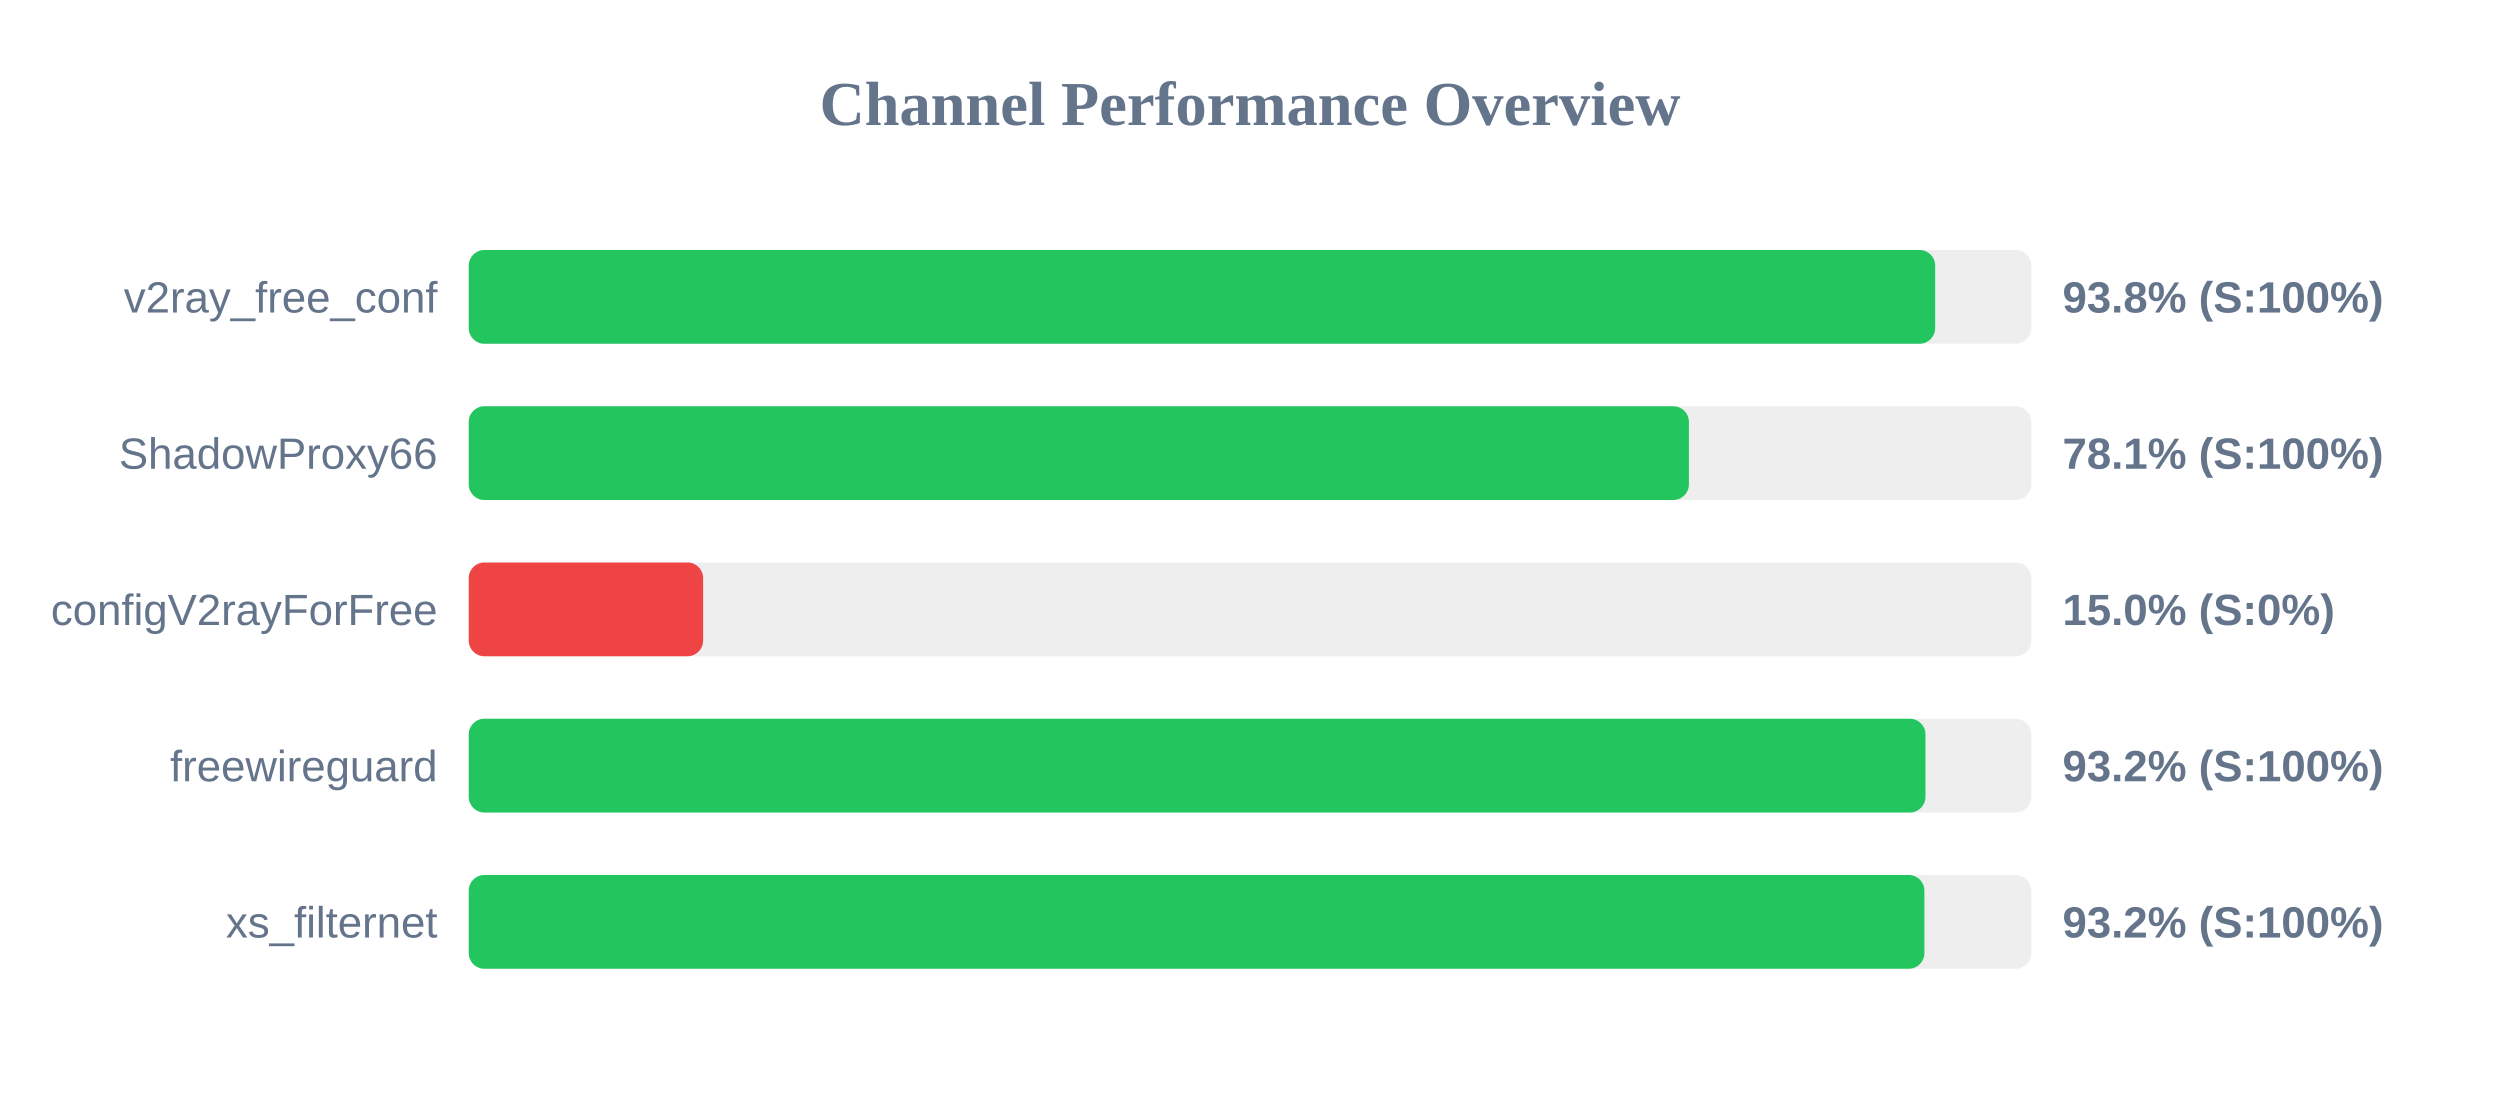
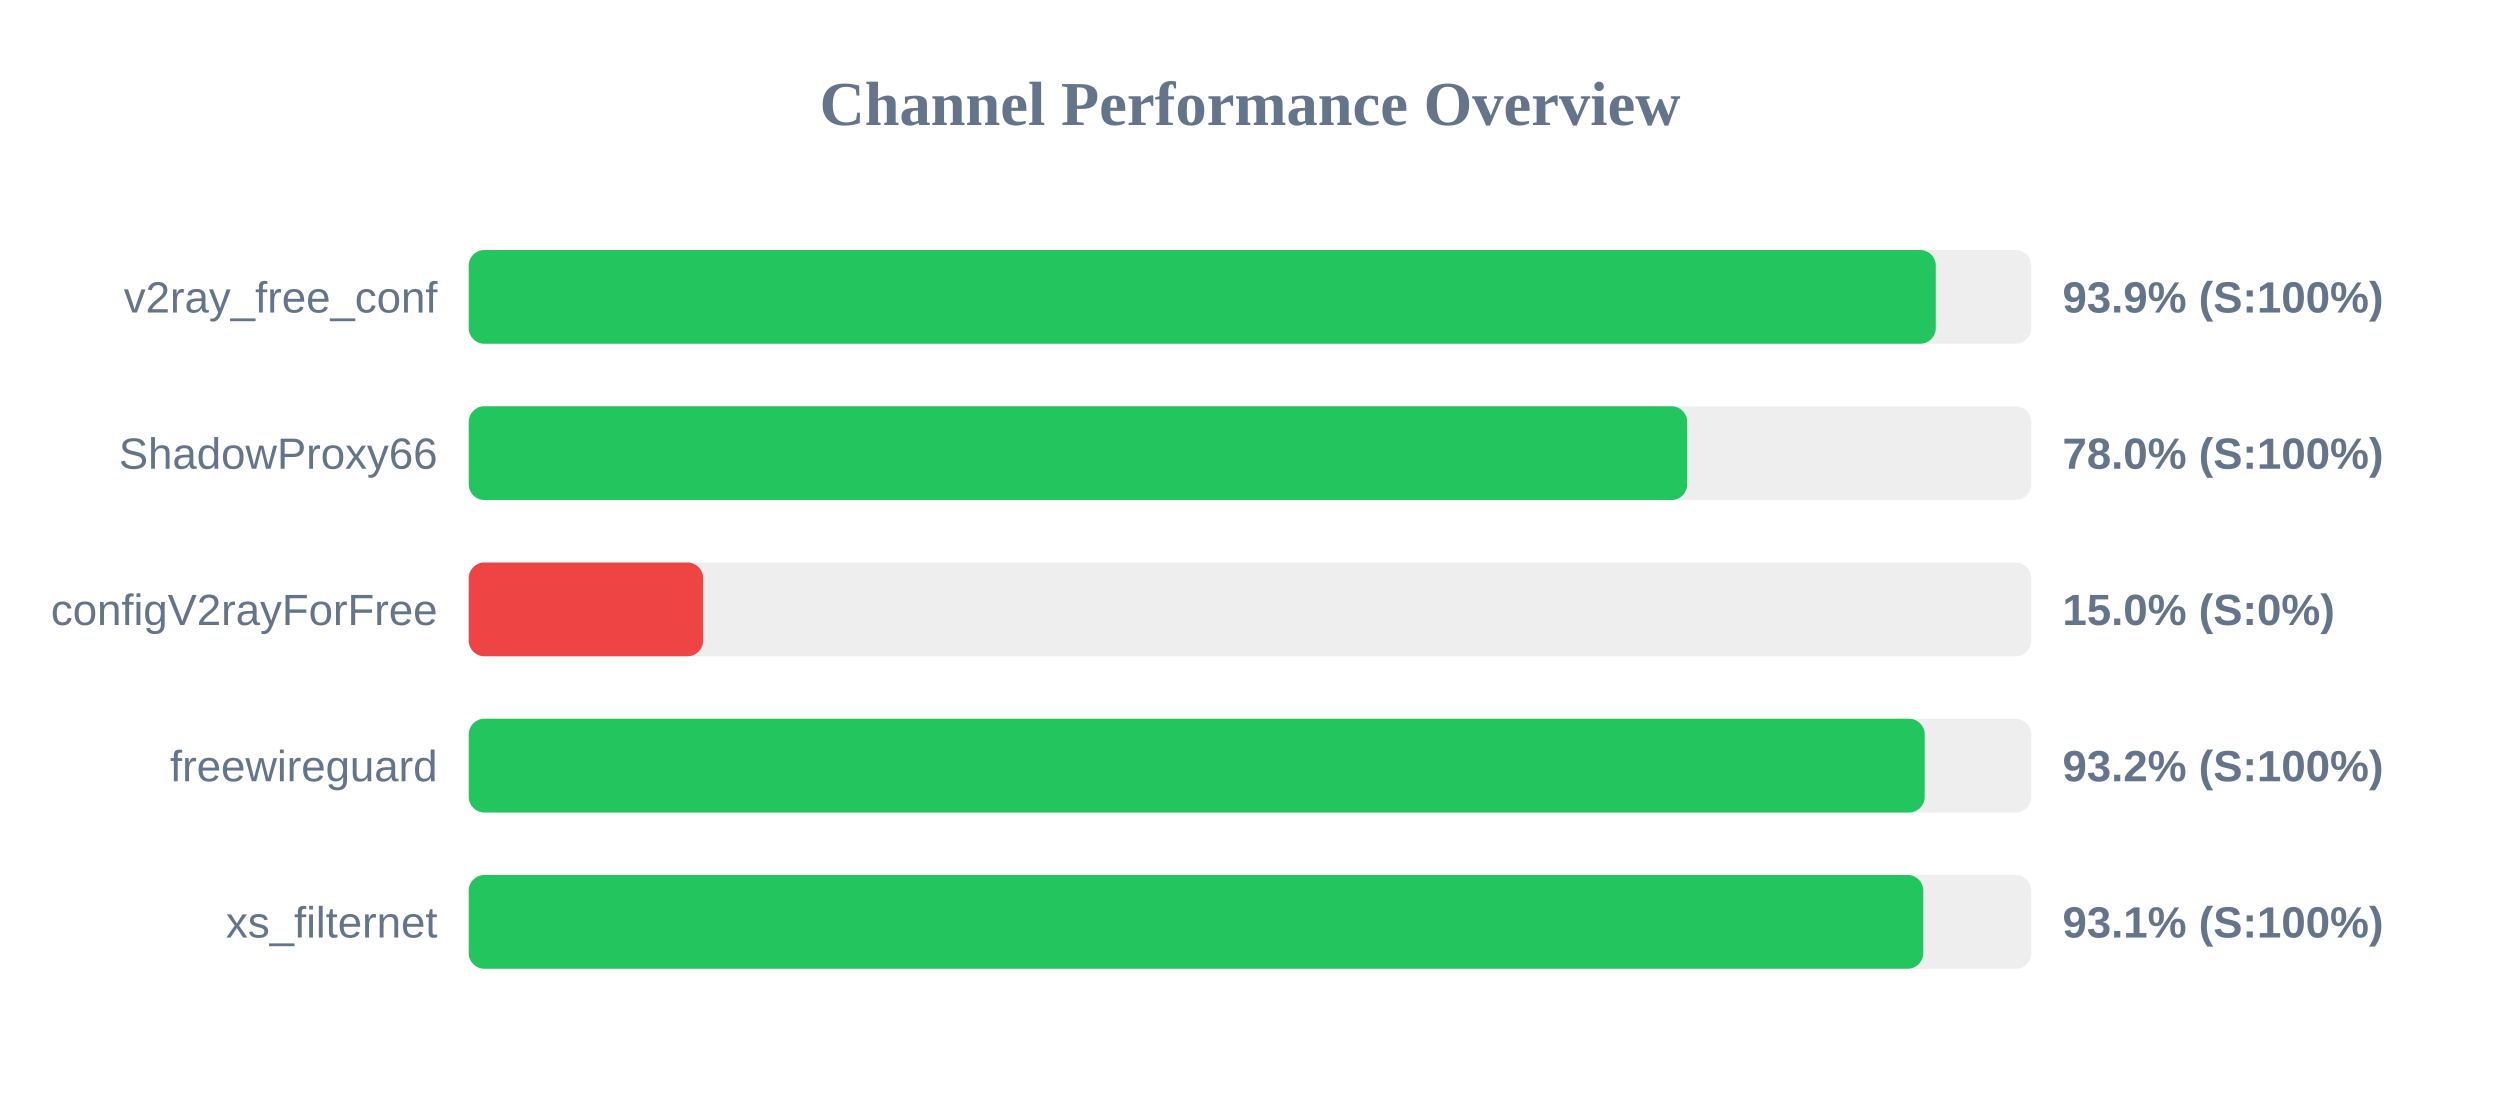
<svg xmlns="http://www.w3.org/2000/svg" width="800" height="350" version="1.1">
  <style>
        .row { font: 14px Arial; fill: #64748b; }
        .score { font: bold 14px Arial; fill: #64748b; }
    </style>
  <text x="400" y="40" text-anchor="middle" font-size="20px" font-weight="bold" fill="#64748b">Channel Performance Overview</text>
  <rect x="150" y="80" width="500" height="30" fill="#eee" rx="5" />
-   <rect x="150" y="80" width="469.25" height="30" fill="#22c55e" rx="5" />
+   <rect x="150" y="80" width="469.45" height="30" fill="#22c55e" rx="5" />
  <text x="140" y="100" text-anchor="end" class="row">v2ray_free_conf</text>
-   <text x="660" y="100" text-anchor="start" class="score">93.8% (S:100%)</text>
+   <text x="660" y="100" text-anchor="start" class="score">93.9% (S:100%)</text>
  <rect x="150" y="130" width="500" height="30" fill="#eee" rx="5" />
-   <rect x="150" y="130" width="390.45" height="30" fill="#22c55e" rx="5" />
+   <rect x="150" y="130" width="389.9" height="30" fill="#22c55e" rx="5" />
  <text x="140" y="150" text-anchor="end" class="row">ShadowProxy66</text>
-   <text x="660" y="150" text-anchor="start" class="score">78.1% (S:100%)</text>
+   <text x="660" y="150" text-anchor="start" class="score">78.0% (S:100%)</text>
  <rect x="150" y="180" width="500" height="30" fill="#eee" rx="5" />
  <rect x="150" y="180" width="75.0" height="30" fill="#ef4444" rx="5" />
  <text x="140" y="200" text-anchor="end" class="row">configV2rayForFree</text>
  <text x="660" y="200" text-anchor="start" class="score">15.0% (S:0%)</text>
  <rect x="150" y="230" width="500" height="30" fill="#eee" rx="5" />
-   <rect x="150" y="230" width="466.15" height="30" fill="#22c55e" rx="5" />
+   <rect x="150" y="230" width="465.9" height="30" fill="#22c55e" rx="5" />
  <text x="140" y="250" text-anchor="end" class="row">freewireguard</text>
  <text x="660" y="250" text-anchor="start" class="score">93.2% (S:100%)</text>
  <rect x="150" y="280" width="500" height="30" fill="#eee" rx="5" />
-   <rect x="150" y="280" width="465.8" height="30" fill="#22c55e" rx="5" />
+   <rect x="150" y="280" width="465.45" height="30" fill="#22c55e" rx="5" />
  <text x="140" y="300" text-anchor="end" class="row">xs_filternet</text>
-   <text x="660" y="300" text-anchor="start" class="score">93.2% (S:100%)</text>
+   <text x="660" y="300" text-anchor="start" class="score">93.1% (S:100%)</text>
</svg>
